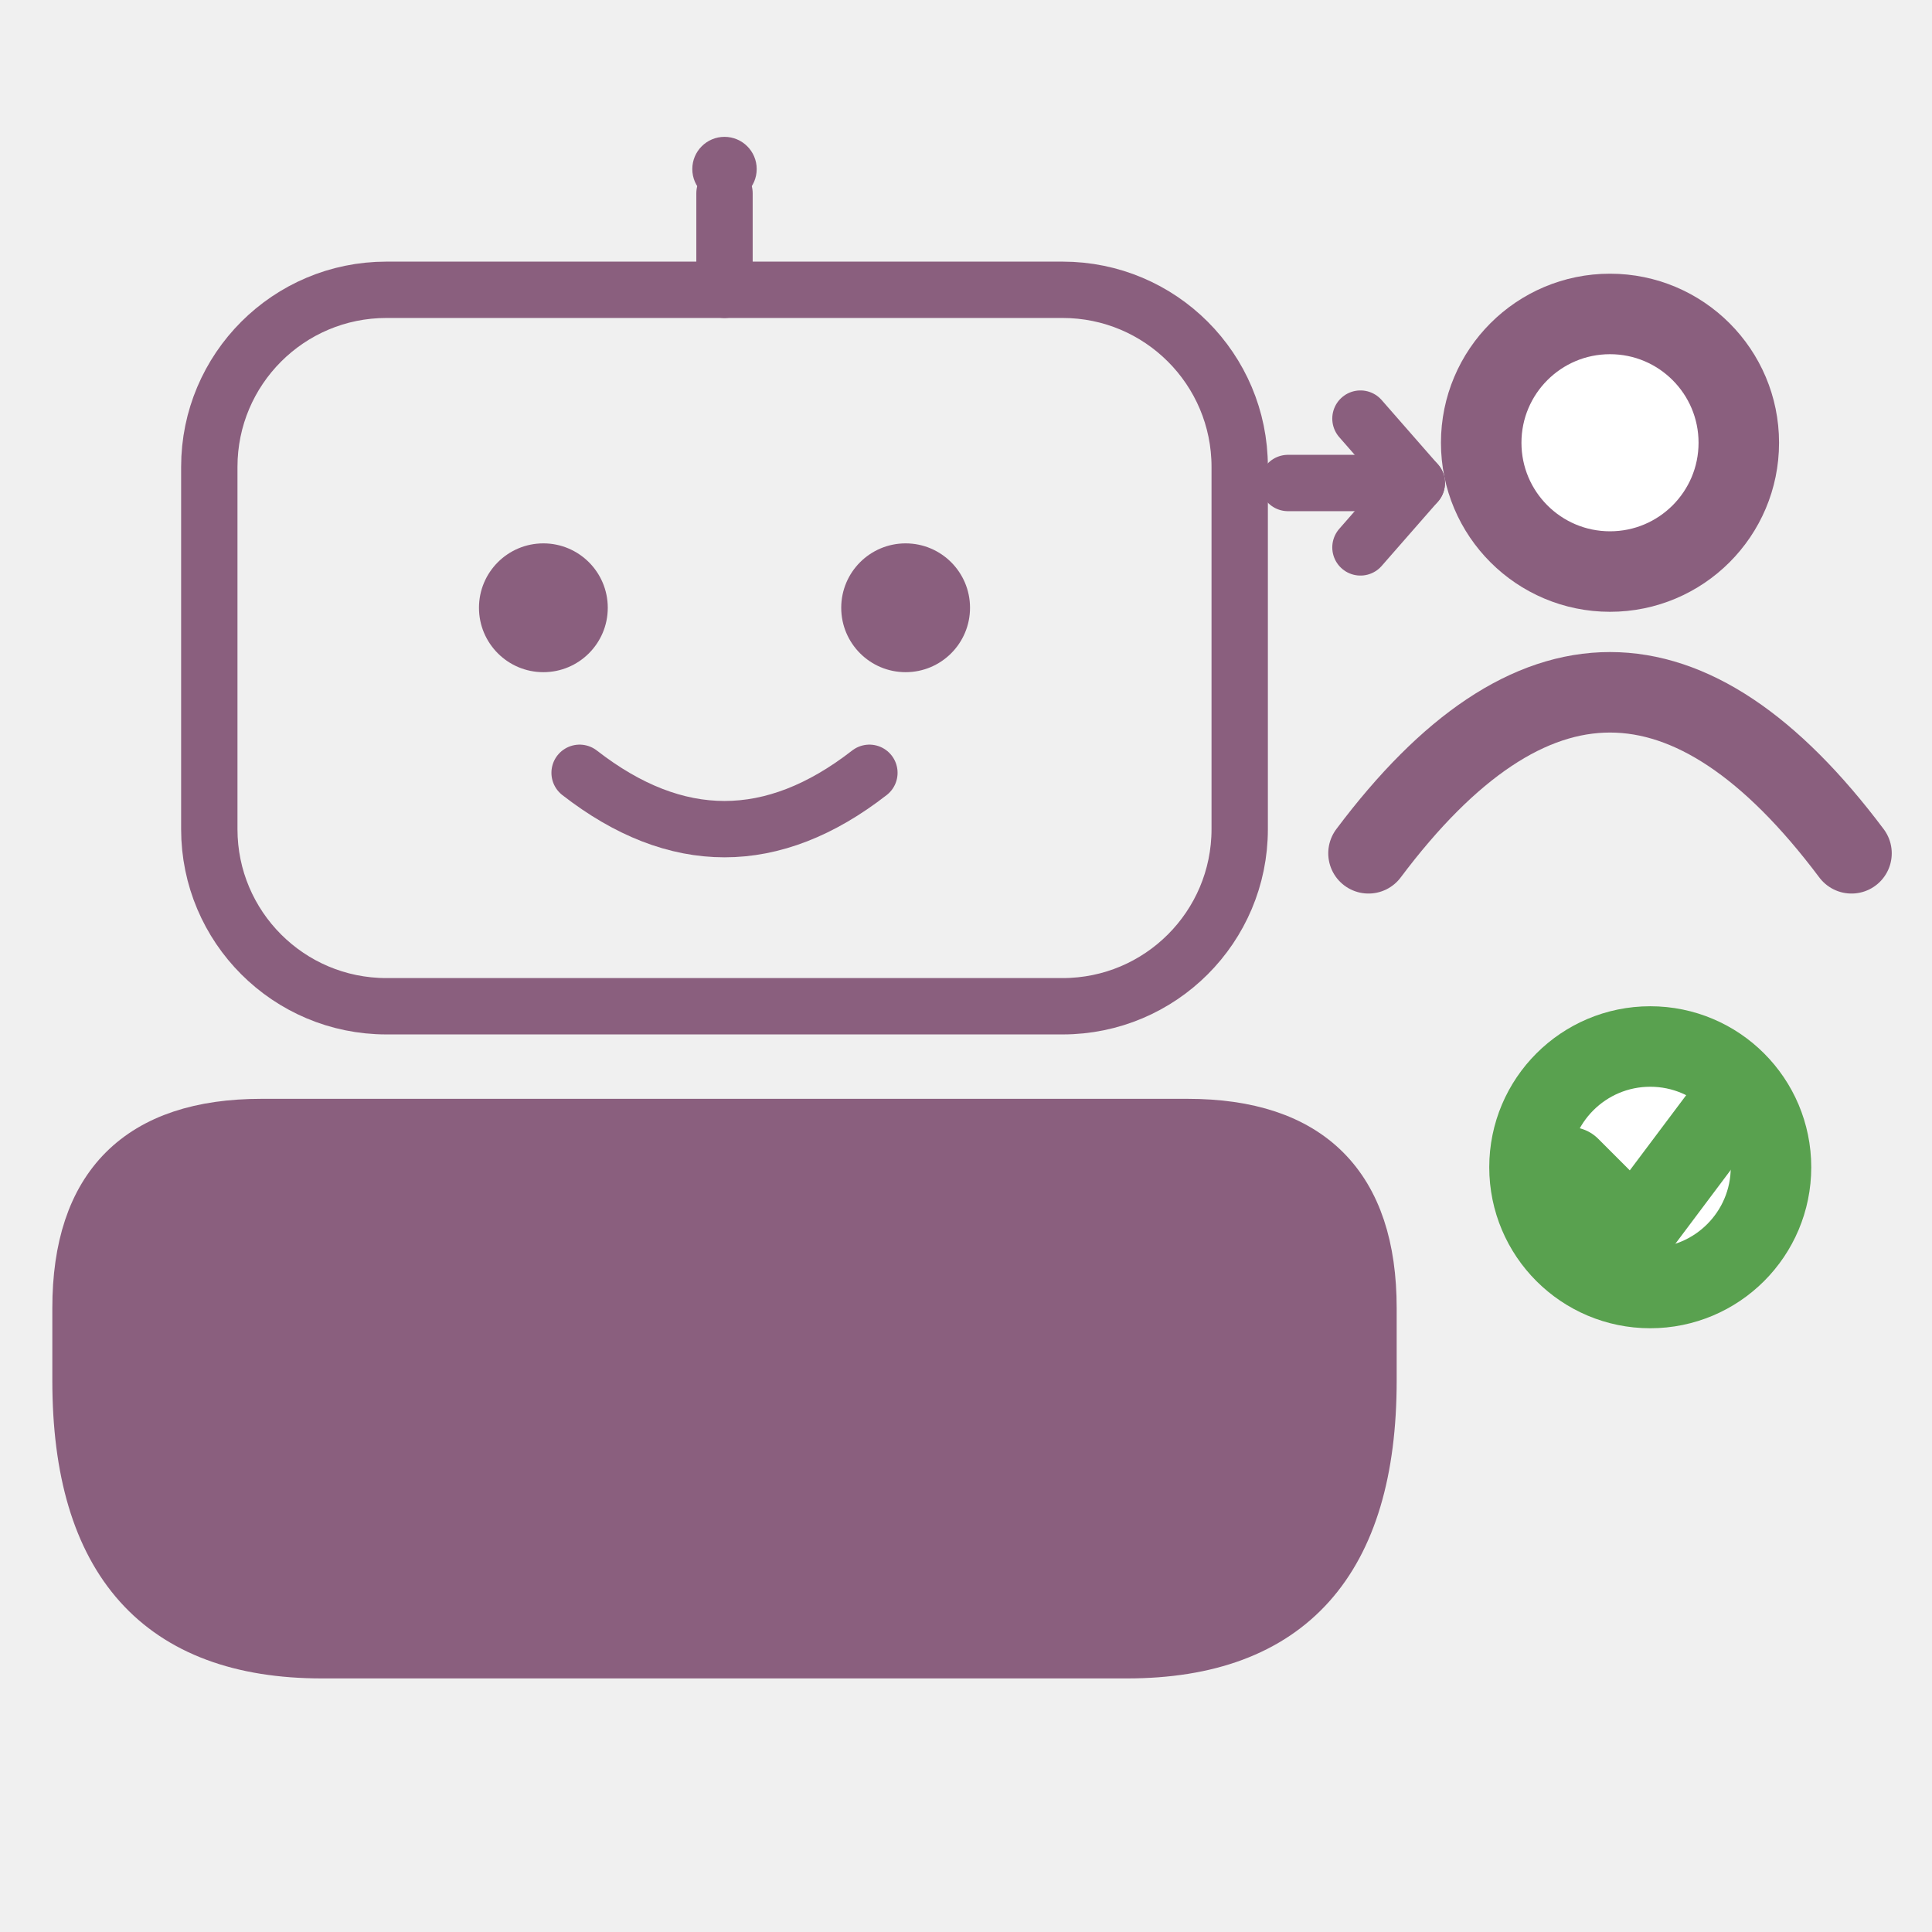
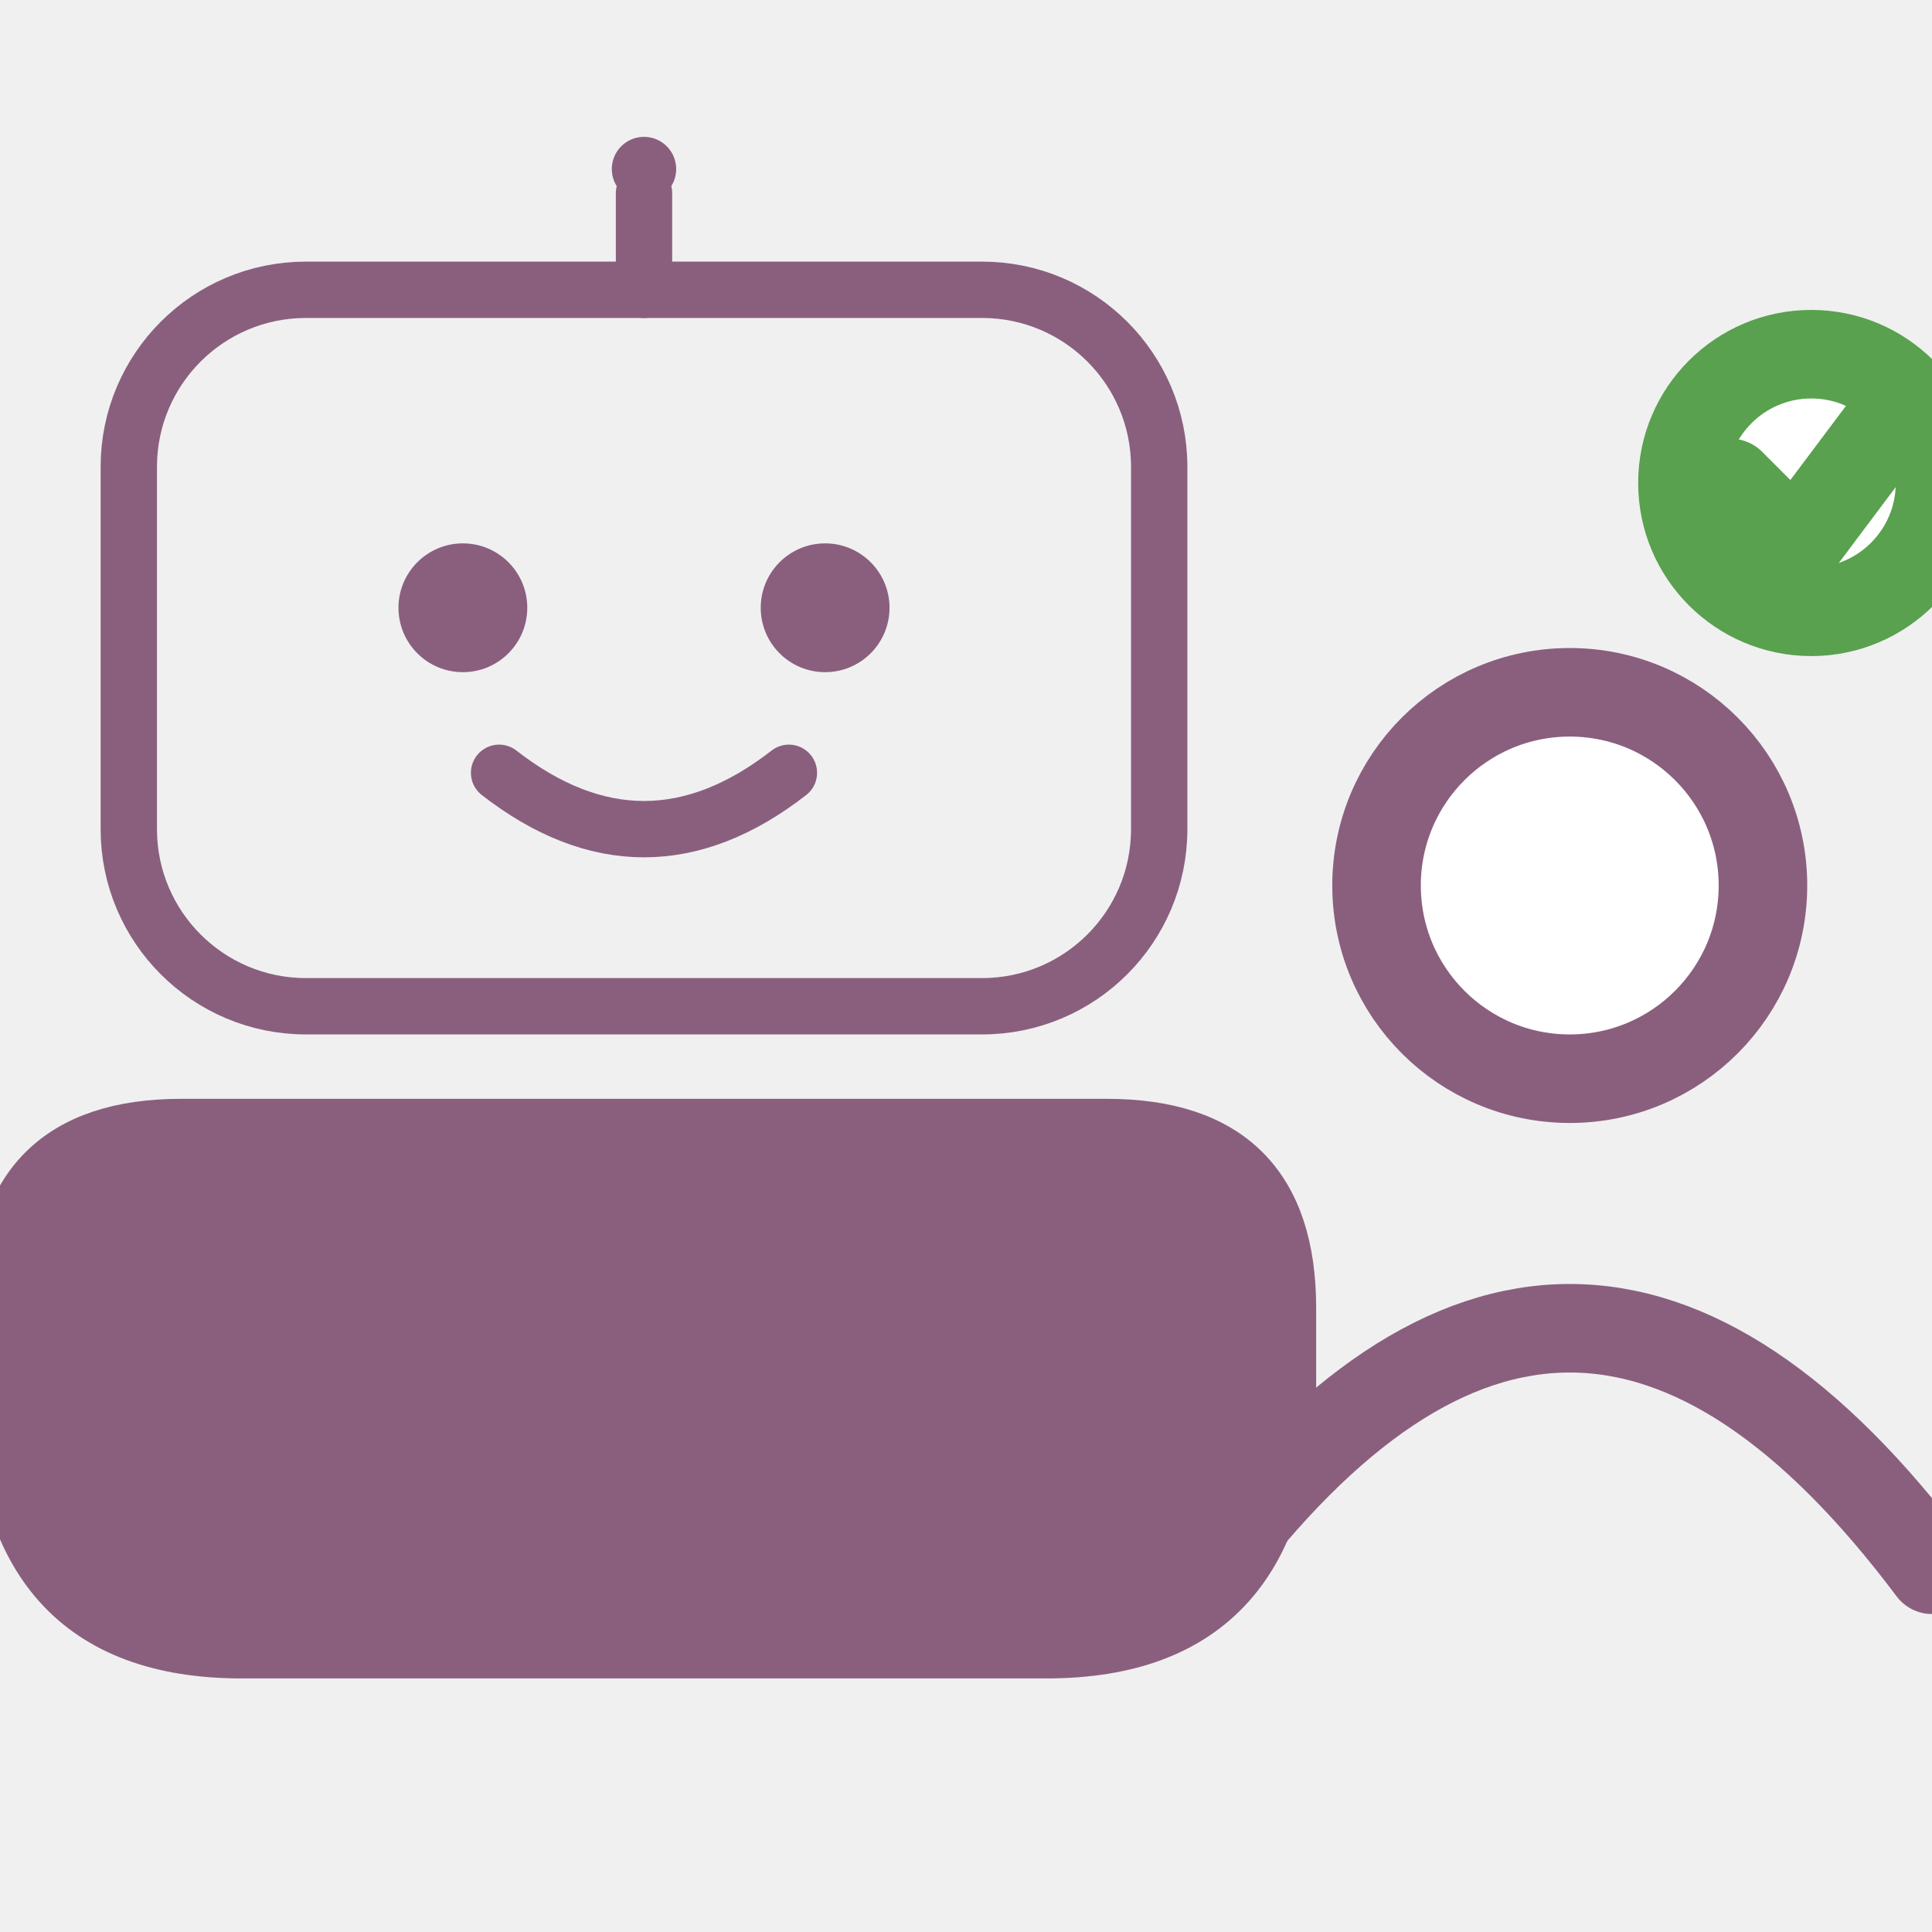
<svg xmlns="http://www.w3.org/2000/svg" width="800px" height="800px" viewBox="0 0 24 24" version="1.1">
-   <g transform="translate(-3, 0)">
+   <g transform="translate(-4, 0)">
    <g stroke="#8a5f7e" stroke-width="0.7" stroke-linecap="round" stroke-linejoin="round" fill="none">
      <line x1="12" y1="2.4" x2="12" y2="3.6" />
      <rect x="5.6" y="3.6" width="12.8" height="8.9" rx="2.2" ry="2.2" />
      <path d="M 10.2 9.6 Q 12 11.0 13.8 9.6" />
    </g>
    <path fill="#8a5f7e" stroke="#8a5f7e" stroke-width="0.7" stroke-linejoin="round" d="M 6.25 14 L 17.75 14 Q 20 14 20 16.25 L 20 17.15 Q 20 20.5 17 20.5 L 7 20.5 Q 4 20.5 4 17.15 L 4 16.25 Q 4 14 6.25 14 Z" />
    <g fill="#8a5f7e" stroke="none">
      <circle cx="12" cy="2.1" r="0.4" />
      <circle cx="9.75" cy="7.55" r="0.8" />
      <circle cx="14.25" cy="7.55" r="0.8" />
    </g>
  </g>
-   <g stroke="#8a5f7e" stroke-width="0.7" stroke-linecap="round" stroke-linejoin="round" fill="none">
-     <line x1="16" y1="6" x2="17.6" y2="6" />
-     <polyline points="16.9, 5.2 17.6, 6 16.9, 6.8" />
+   <g stroke="#8a5f7e" stroke-width="1.1" stroke-linecap="round" stroke-linejoin="round" fill="none">
+     <circle cx="19.5" cy="11" r="2.4" fill="white" />
+     <path d="M 15 19.5 Q 19.5 13.5 24 19.5" />
  </g>
-   <g stroke="#8a5f7e" stroke-width="1.0" stroke-linecap="round" stroke-linejoin="round" fill="none">
-     <circle cx="20" cy="5.5" r="1.6" fill="white" />
-     <path d="M 17 10.6 Q 20 6.6 23 10.6" />
-   </g>
-   <g stroke="#59a14f" stroke-width="1.0" stroke-linecap="round" stroke-linejoin="round" fill="none">
-     <circle cx="20.5" cy="14.5" r="1.5" fill="white" />
-     <polyline points="19.5,14.5 20.3,15.3 21.5,13.7" />
+   <g stroke="#59a14f" stroke-width="1.1" stroke-linecap="round" stroke-linejoin="round" fill="none">
+     <circle cx="22.5" cy="6" r="1.6" fill="white" />
+     <polyline points="21.5,6 22.3,6.8 23.5,5.2" />
  </g>
</svg>
